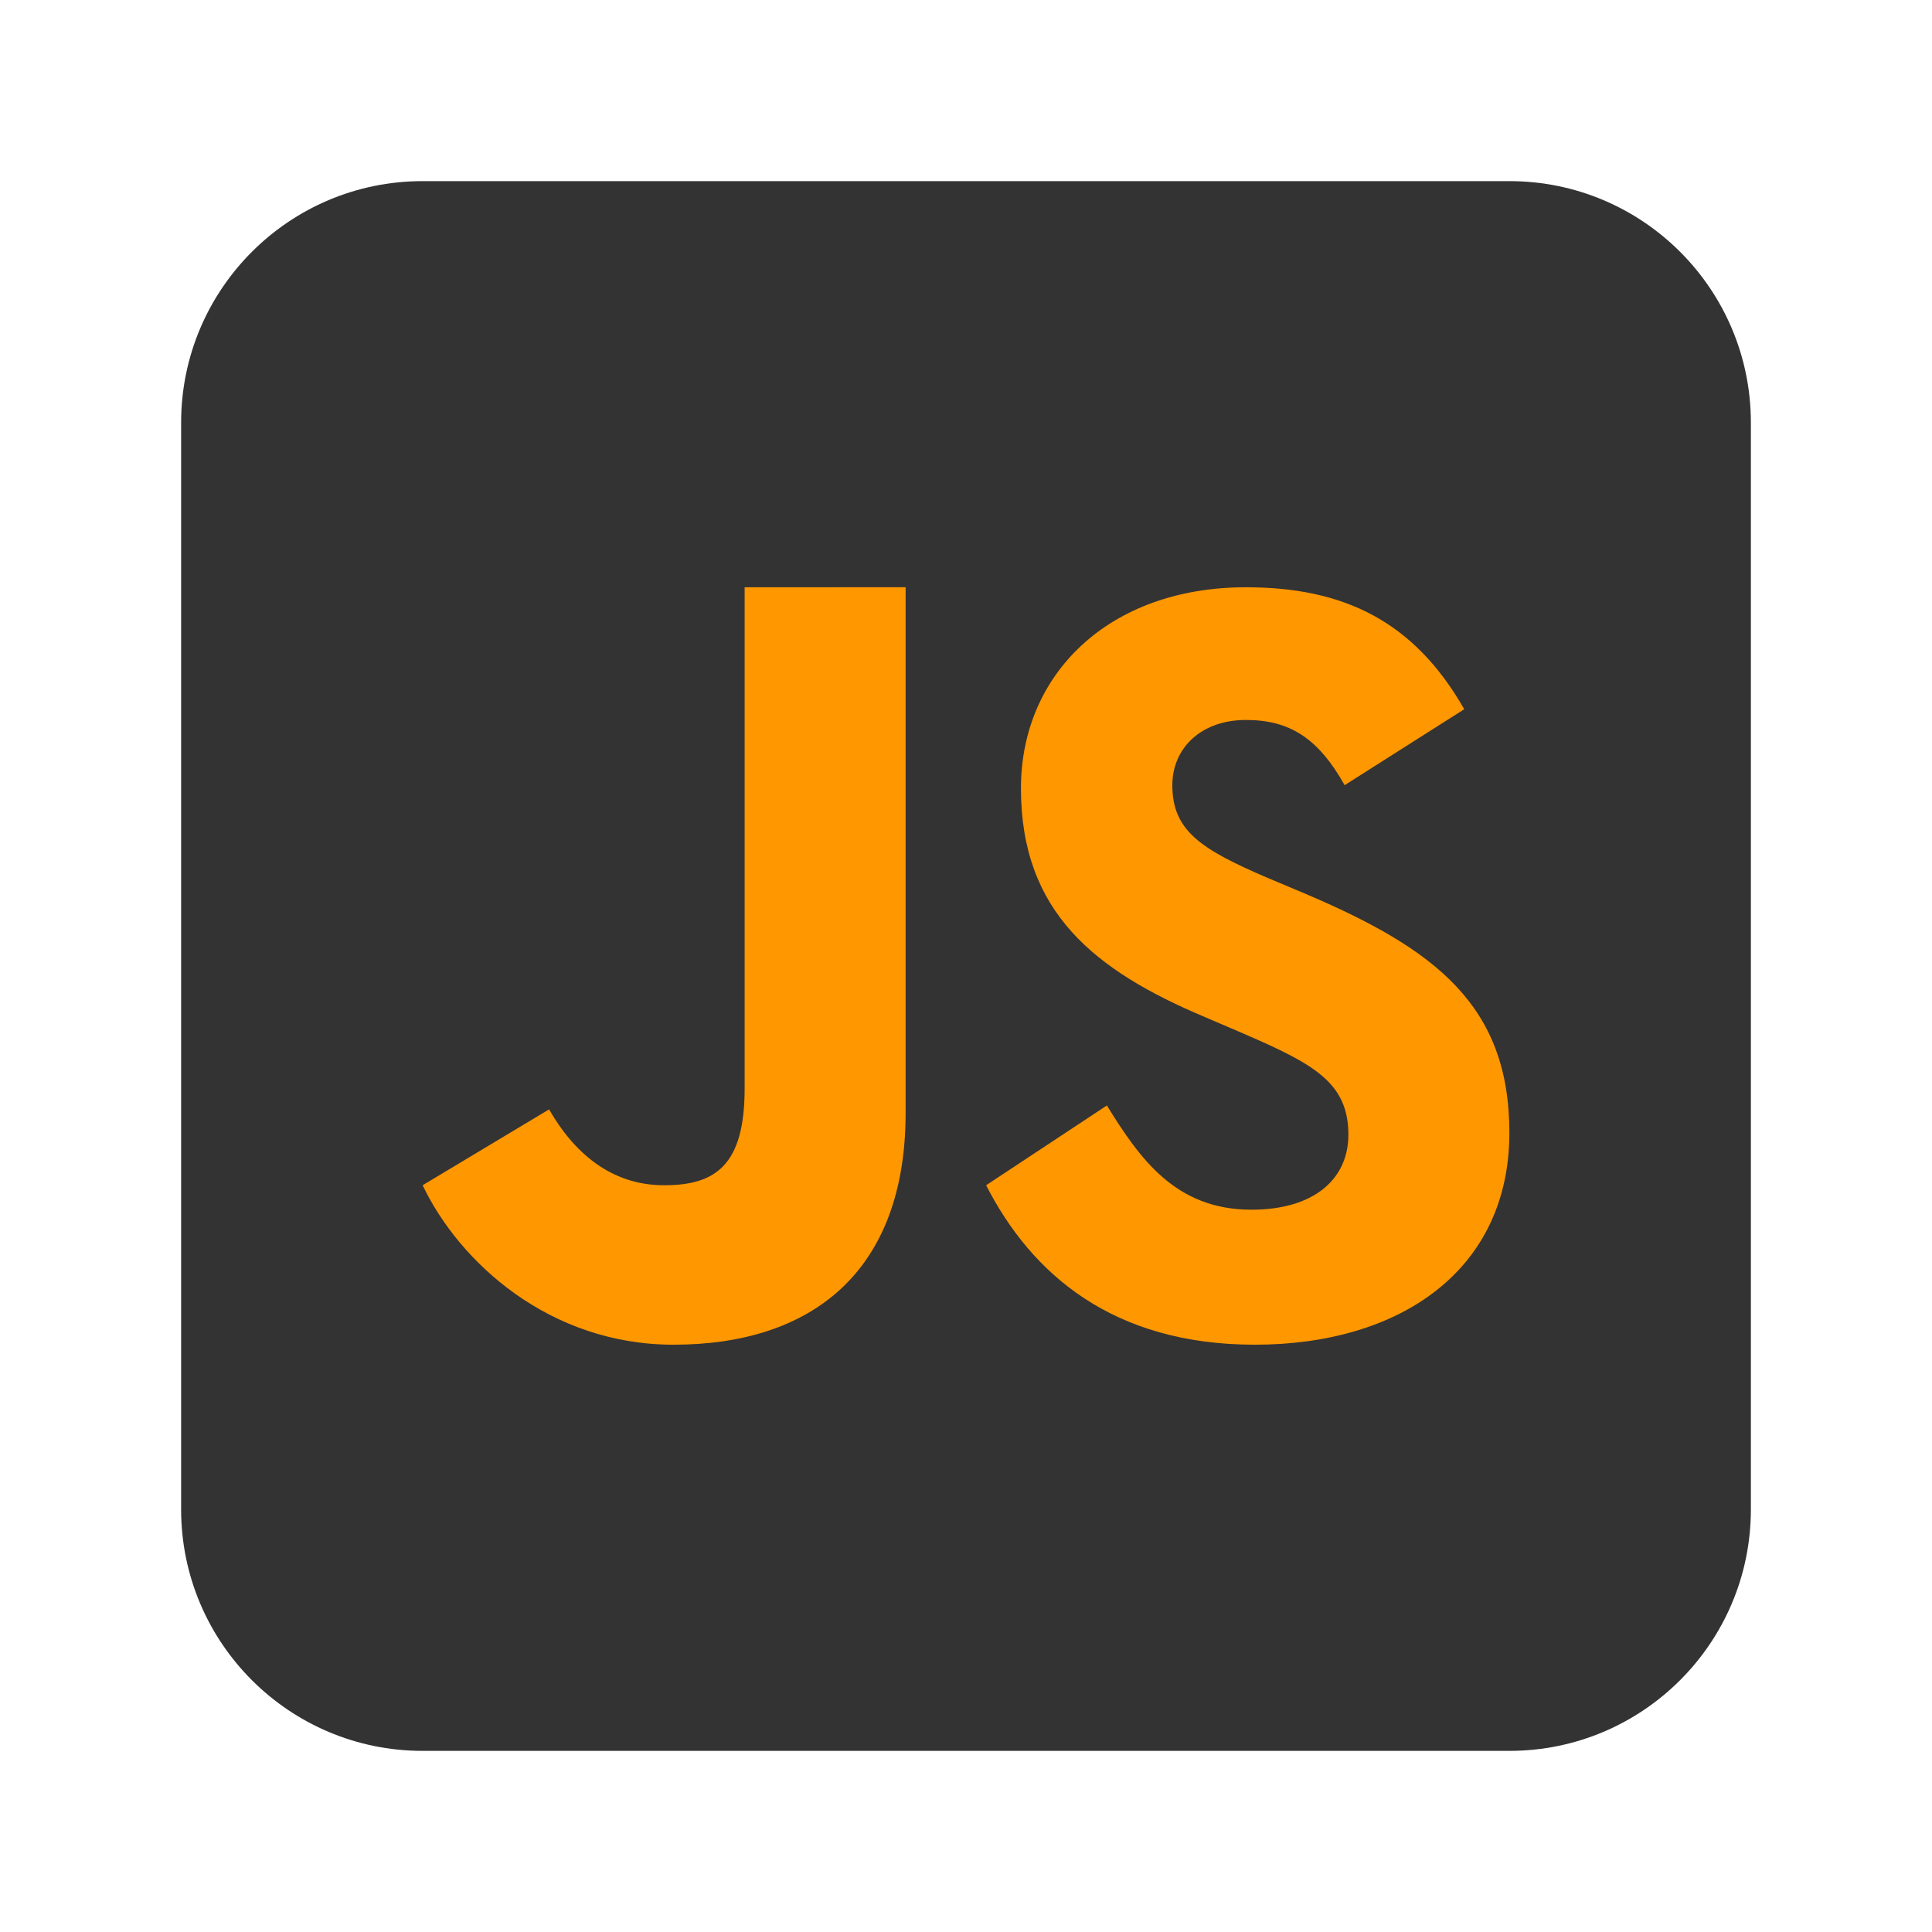
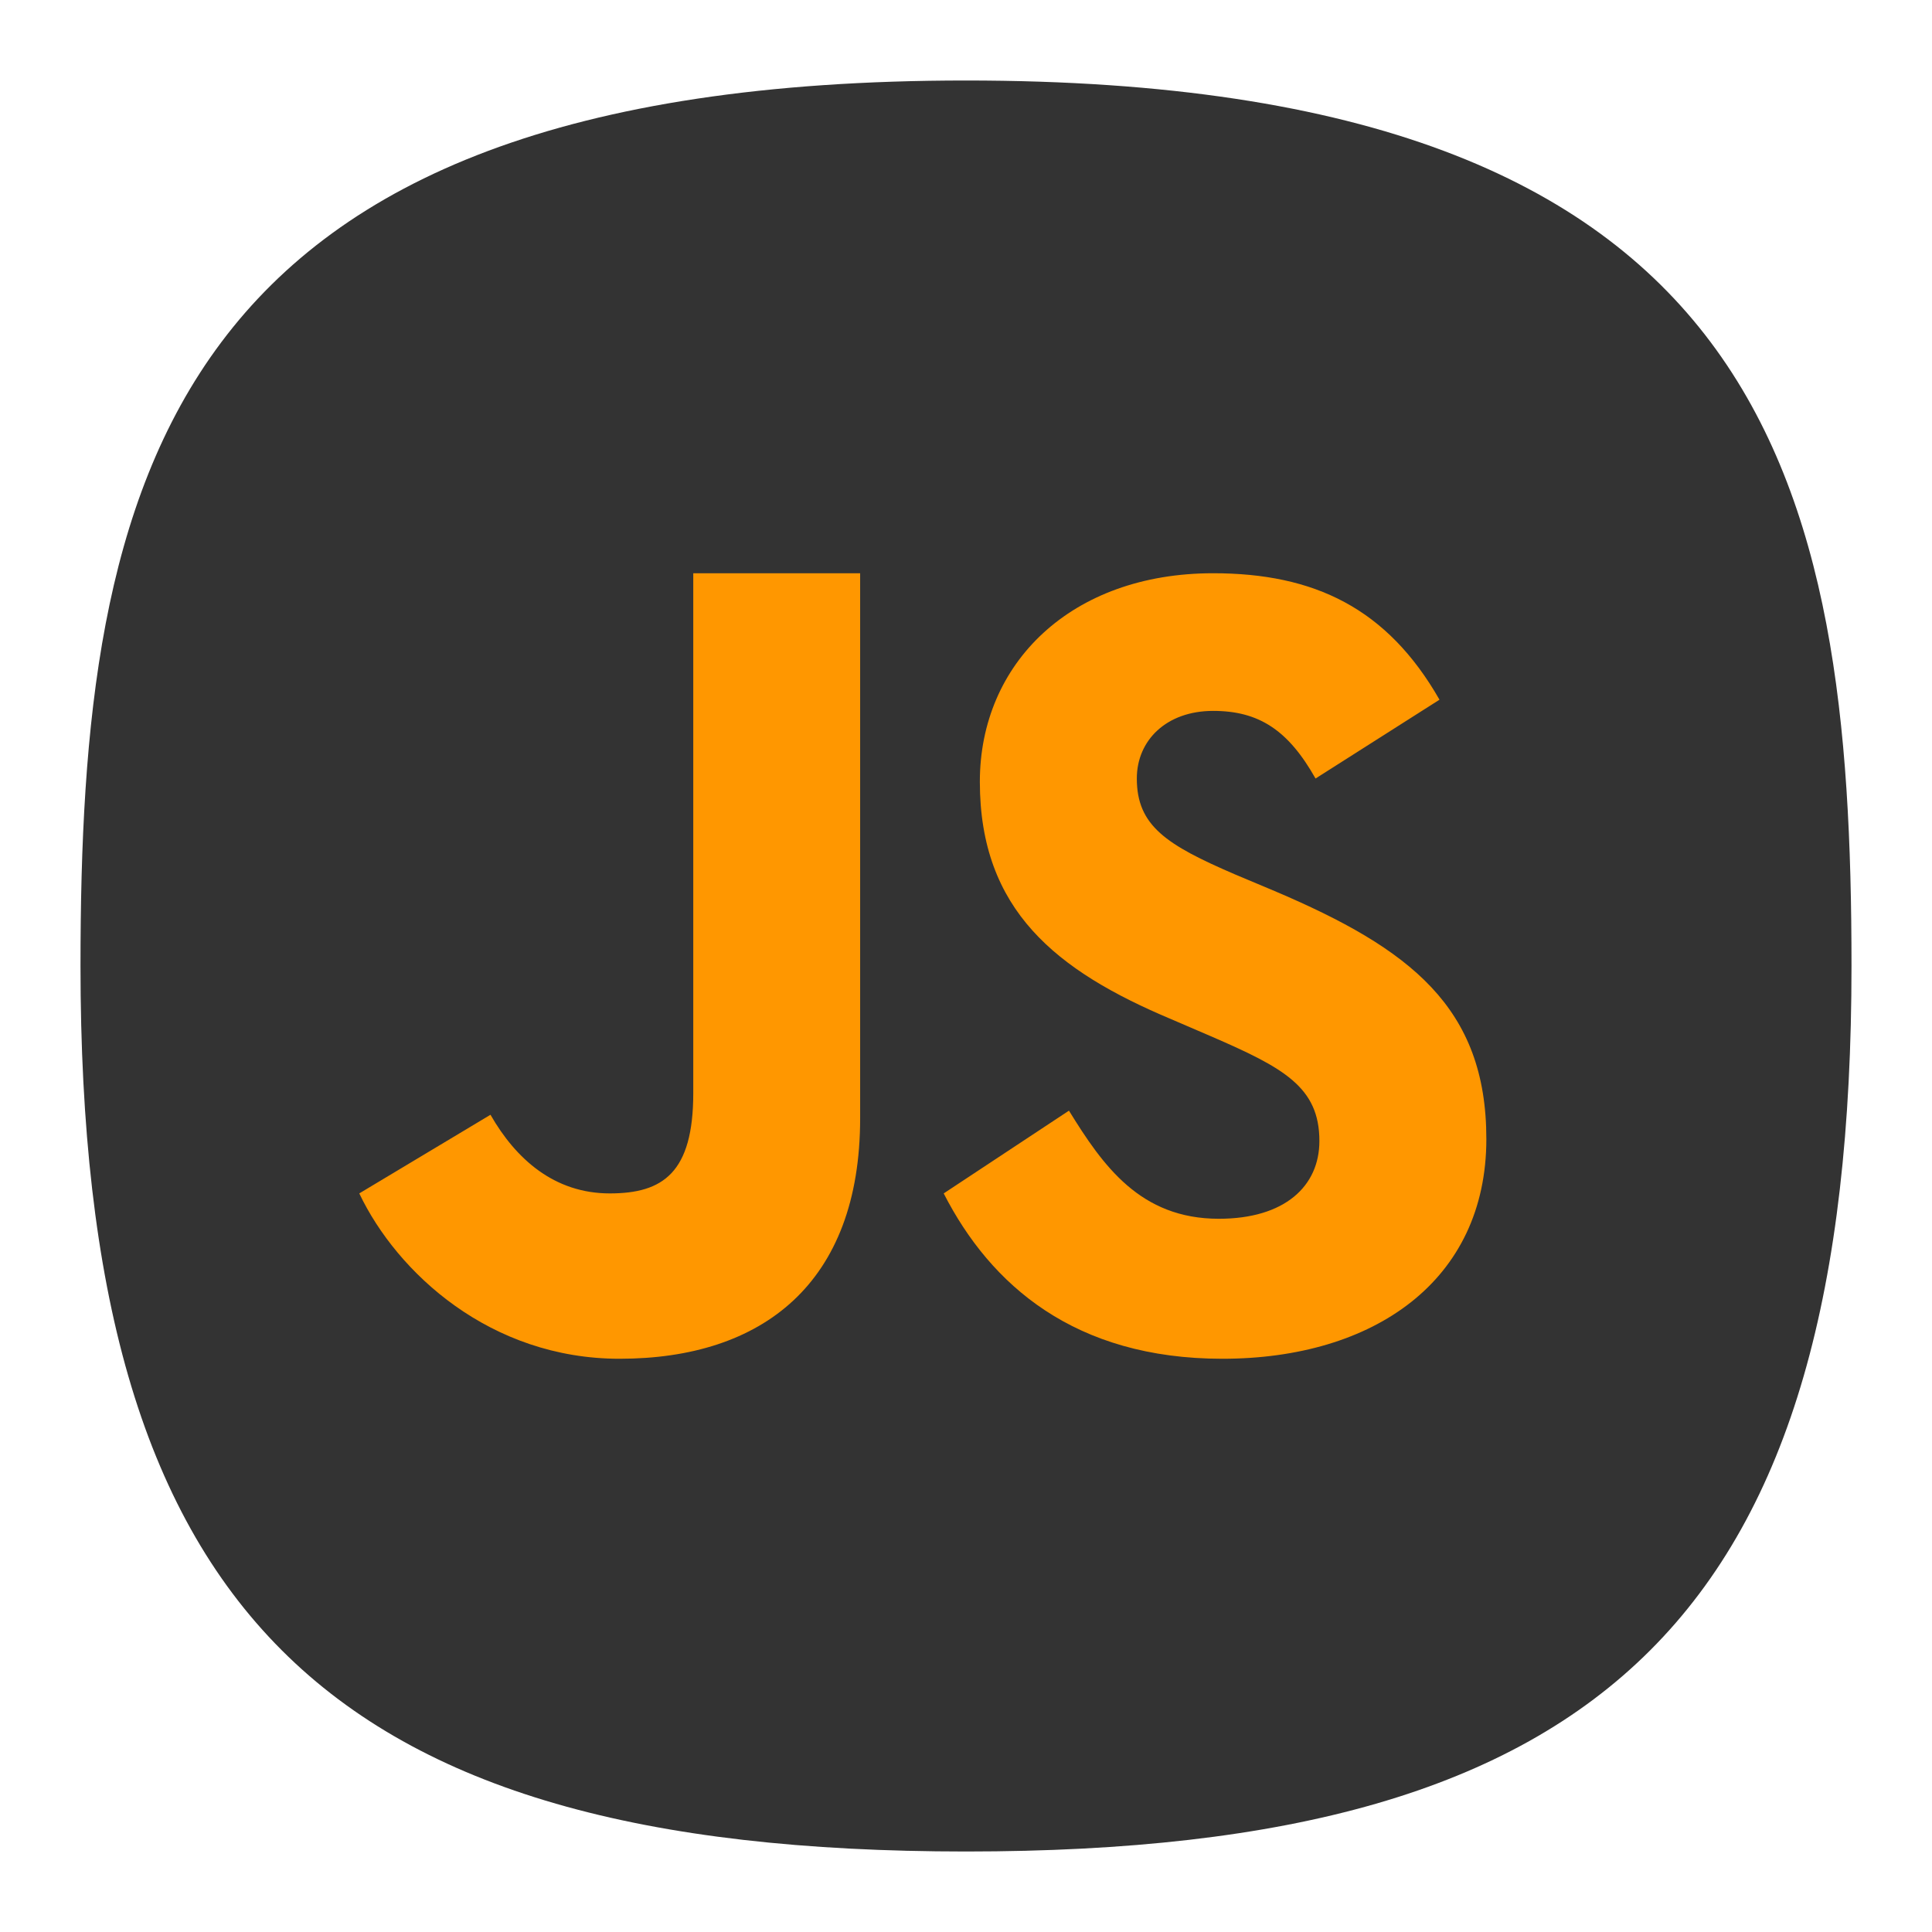
- <svg xmlns="http://www.w3.org/2000/svg" width="64" height="64" image-rendering="optimizeSpeed">
-   <rect x="6" y="6" width="52" height="52" rx="8" ry="8" fill="#333" />
-   <path d="M24.667 19.454V36.06c0 2.548-.972 3.203-2.667 3.203-1.77 0-2.998-1.094-3.811-2.513L14 39.263c1.215 2.543 4.189 5.282 8.313 5.282 4.563 0 7.687-2.403 7.687-7.682v-17.41zm16.606 0c-4.544 0-7.453 2.88-7.453 6.659 0 4.102 2.44 6.041 6.114 7.587l1.269.544c2.32 1.005 3.464 1.62 3.464 3.346 0 1.441-1.104 2.483-3.213 2.483-2.51 0-3.699-1.689-4.787-3.453l-4 2.643c1.495 2.925 4.178 5.282 8.902 5.282 4.833 0 8.431-2.487 8.431-7.02 0-4.21-2.437-6.082-6.763-7.92l-1.272-.535c-2.182-.94-3.13-1.549-3.13-3.06 0-1.223.949-2.16 2.438-2.16 1.463 0 2.4.614 3.27 2.16l3.962-2.516c-1.67-2.925-4-4.04-7.232-4.04z" fill="#ff9700" />
+ <svg xmlns="http://www.w3.org/2000/svg" xmlns:xlink="http://www.w3.org/1999/xlink" width="24" height="24" viewBox="0 0 24 24" fill="none" version="1.1" id="svg154">
+   <defs id="defs152">
+     <radialGradient id="radialGradient66380" cx="0" cy="0" r="1" gradientUnits="userSpaceOnUse" gradientTransform="translate(12 1) rotate(90) scale(22)">
+       <stop stop-color="#8FC8FF" id="stop66376" offset="0" style="stop-color:#68a8f5;stop-opacity:1;" />
+       <stop offset="1" stop-color="#0056A8" id="stop66378" style="stop-color:#cccccc;stop-opacity:1;" />
+     </radialGradient>
+     <radialGradient id="paint0_radial_29_23" cx="0" cy="0" r="1" gradientUnits="userSpaceOnUse" gradientTransform="translate(12 1) rotate(90) scale(22)">
+       <stop stop-color="#8FC8FF" id="stop147" offset="0" style="stop-color:#f6f6f6;stop-opacity:1;" />
+       <stop offset="1" stop-color="#0056A8" id="stop149" style="stop-color:#cfcfcf;stop-opacity:1;" />
+     </radialGradient>
+     <radialGradient id="paint0_radial_10_2" cx="0" cy="0" r="1" gradientUnits="userSpaceOnUse" gradientTransform="matrix(-10.99996,21.99997,-21.99997,-10.99996,17.5,1)" xlink:href="#paint0_radial_29_23">
+       <stop stop-color="#777777" id="stop2847" />
+       <stop offset="1" stop-color="#222222" id="stop2849" />
+     </radialGradient>
+     <radialGradient fx="0" fy="0" cx="0" cy="0" r="1" gradientUnits="userSpaceOnUse" gradientTransform="matrix(0,16.5,-16.5,0,8.999996,0.750012)" spreadMethod="pad" id="radialGradient3666-6">
+       <stop style="stop-color:#ffffff;stop-opacity:1;" offset="0" id="stop3662-7" />
+       <stop style="stop-color:#6a7cf1;stop-opacity:1;" offset="1" id="stop3664-5" />
+     </radialGradient>
+     <linearGradient id="a" x2="0" y1="1" y2="47" gradientTransform="matrix(1.1739,0,0,1.1739,3.826,3.826)" gradientUnits="userSpaceOnUse">
+       <stop stop-color="#9584f4" offset="0" id="stop76422" />
+       <stop stop-color="#8471f2" offset="1" id="stop76424" />
+     </linearGradient>
+     <linearGradient id="a-5" x1="7.9" x2="56.17" y1="19.867" y2="19.867" gradientUnits="userSpaceOnUse">
+       <stop stop-color="#fff" stop-opacity=".454" offset="0" id="stop101157" />
+       <stop stop-color="#fff" stop-opacity=".276" offset="1" id="stop101159" />
+     </linearGradient>
+     <clipPath id="a-3">
+       <circle cx="8.467" cy="288.53" r="6.879" fill="#d86eb0" stroke-opacity="0.039" stroke-width="0.491" style="paint-order:stroke markers fill" id="circle105957" />
+     </clipPath>
+   </defs>
+   <path d="M 50,5 C 9.091,5 5,25.455 5,50 5,82.727 17.273,95 50,95 82.727,95 95,82.727 95,50 95,25.455 90.909,5 50,5 Z" id="path6" style="font-variation-settings:normal;display:inline;opacity:1;vector-effect:none;fill:#333333;fill-opacity:1;stroke-width:4.567;stroke-linecap:butt;stroke-linejoin:miter;stroke-miterlimit:4;stroke-dasharray:none;stroke-dashoffset:0;stroke-opacity:1;-inkscape-stroke:none;stop-color:#000000;stop-opacity:1" transform="matrix(0.2444444,0,0,0.2444444,-0.2222222,-0.2222222)" />
+   <path d="m 8.612,7.121 v 6.458 c 0,0.991 -0.378,1.246 -1.037,1.246 -0.688,0 -1.166,-0.425 -1.482,-0.977 L 4.463,14.825 c 0.472,0.989 1.629,2.054 3.233,2.054 1.774,0 2.989,-0.935 2.989,-2.987 V 7.121 Z m 6.458,0 c -1.767,0 -2.898,1.12 -2.898,2.59 0,1.595 0.949,2.349 2.378,2.95 l 0.493,0.212 c 0.902,0.391 1.347,0.63 1.347,1.301 0,0.56 -0.429,0.966 -1.249,0.966 -0.976,0 -1.439,-0.657 -1.862,-1.343 l -1.556,1.028 c 0.581,1.137 1.625,2.054 3.462,2.054 1.879,0 3.279,-0.967 3.279,-2.73 0,-1.637 -0.948,-2.365 -2.63,-3.08 l -0.495,-0.208 c -0.849,-0.366 -1.217,-0.602 -1.217,-1.19 0,-0.476 0.369,-0.84 0.948,-0.84 0.569,0 0.933,0.239 1.272,0.84 L 17.882,8.692 C 17.232,7.555 16.326,7.121 15.069,7.121 Z" fill="#ff9700" id="path127962" style="stroke-width:0.389" />
</svg>
